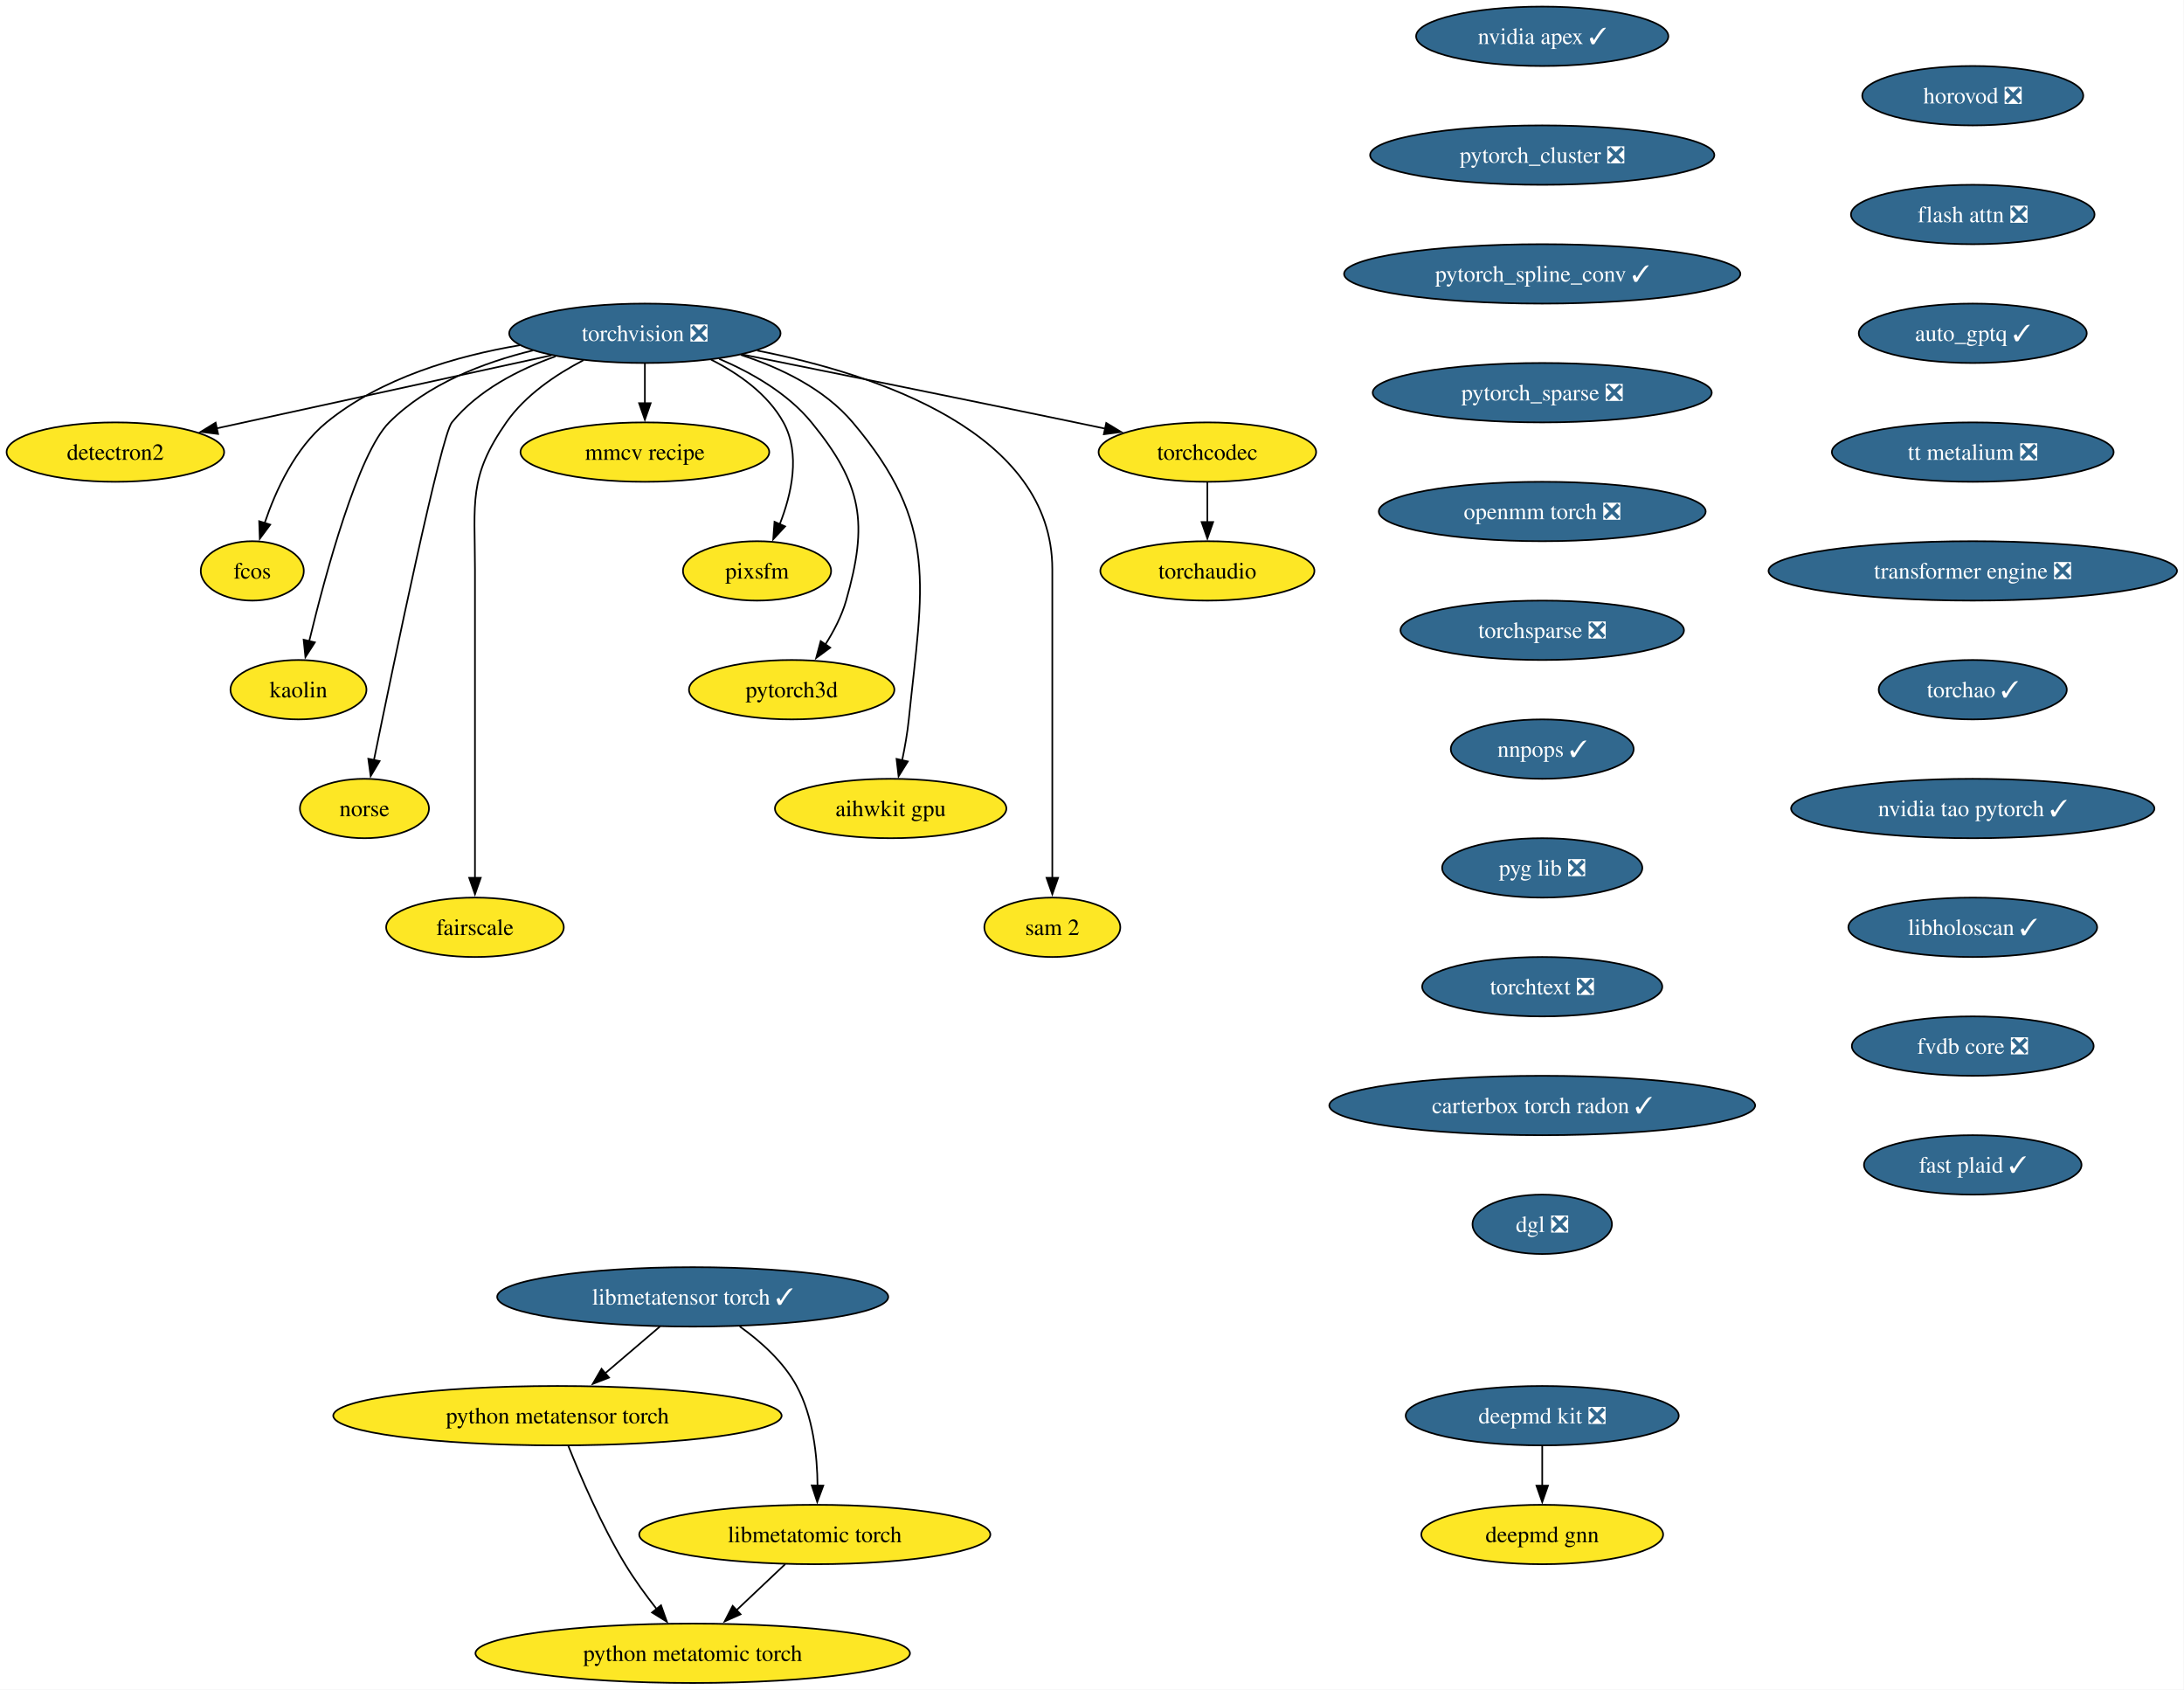
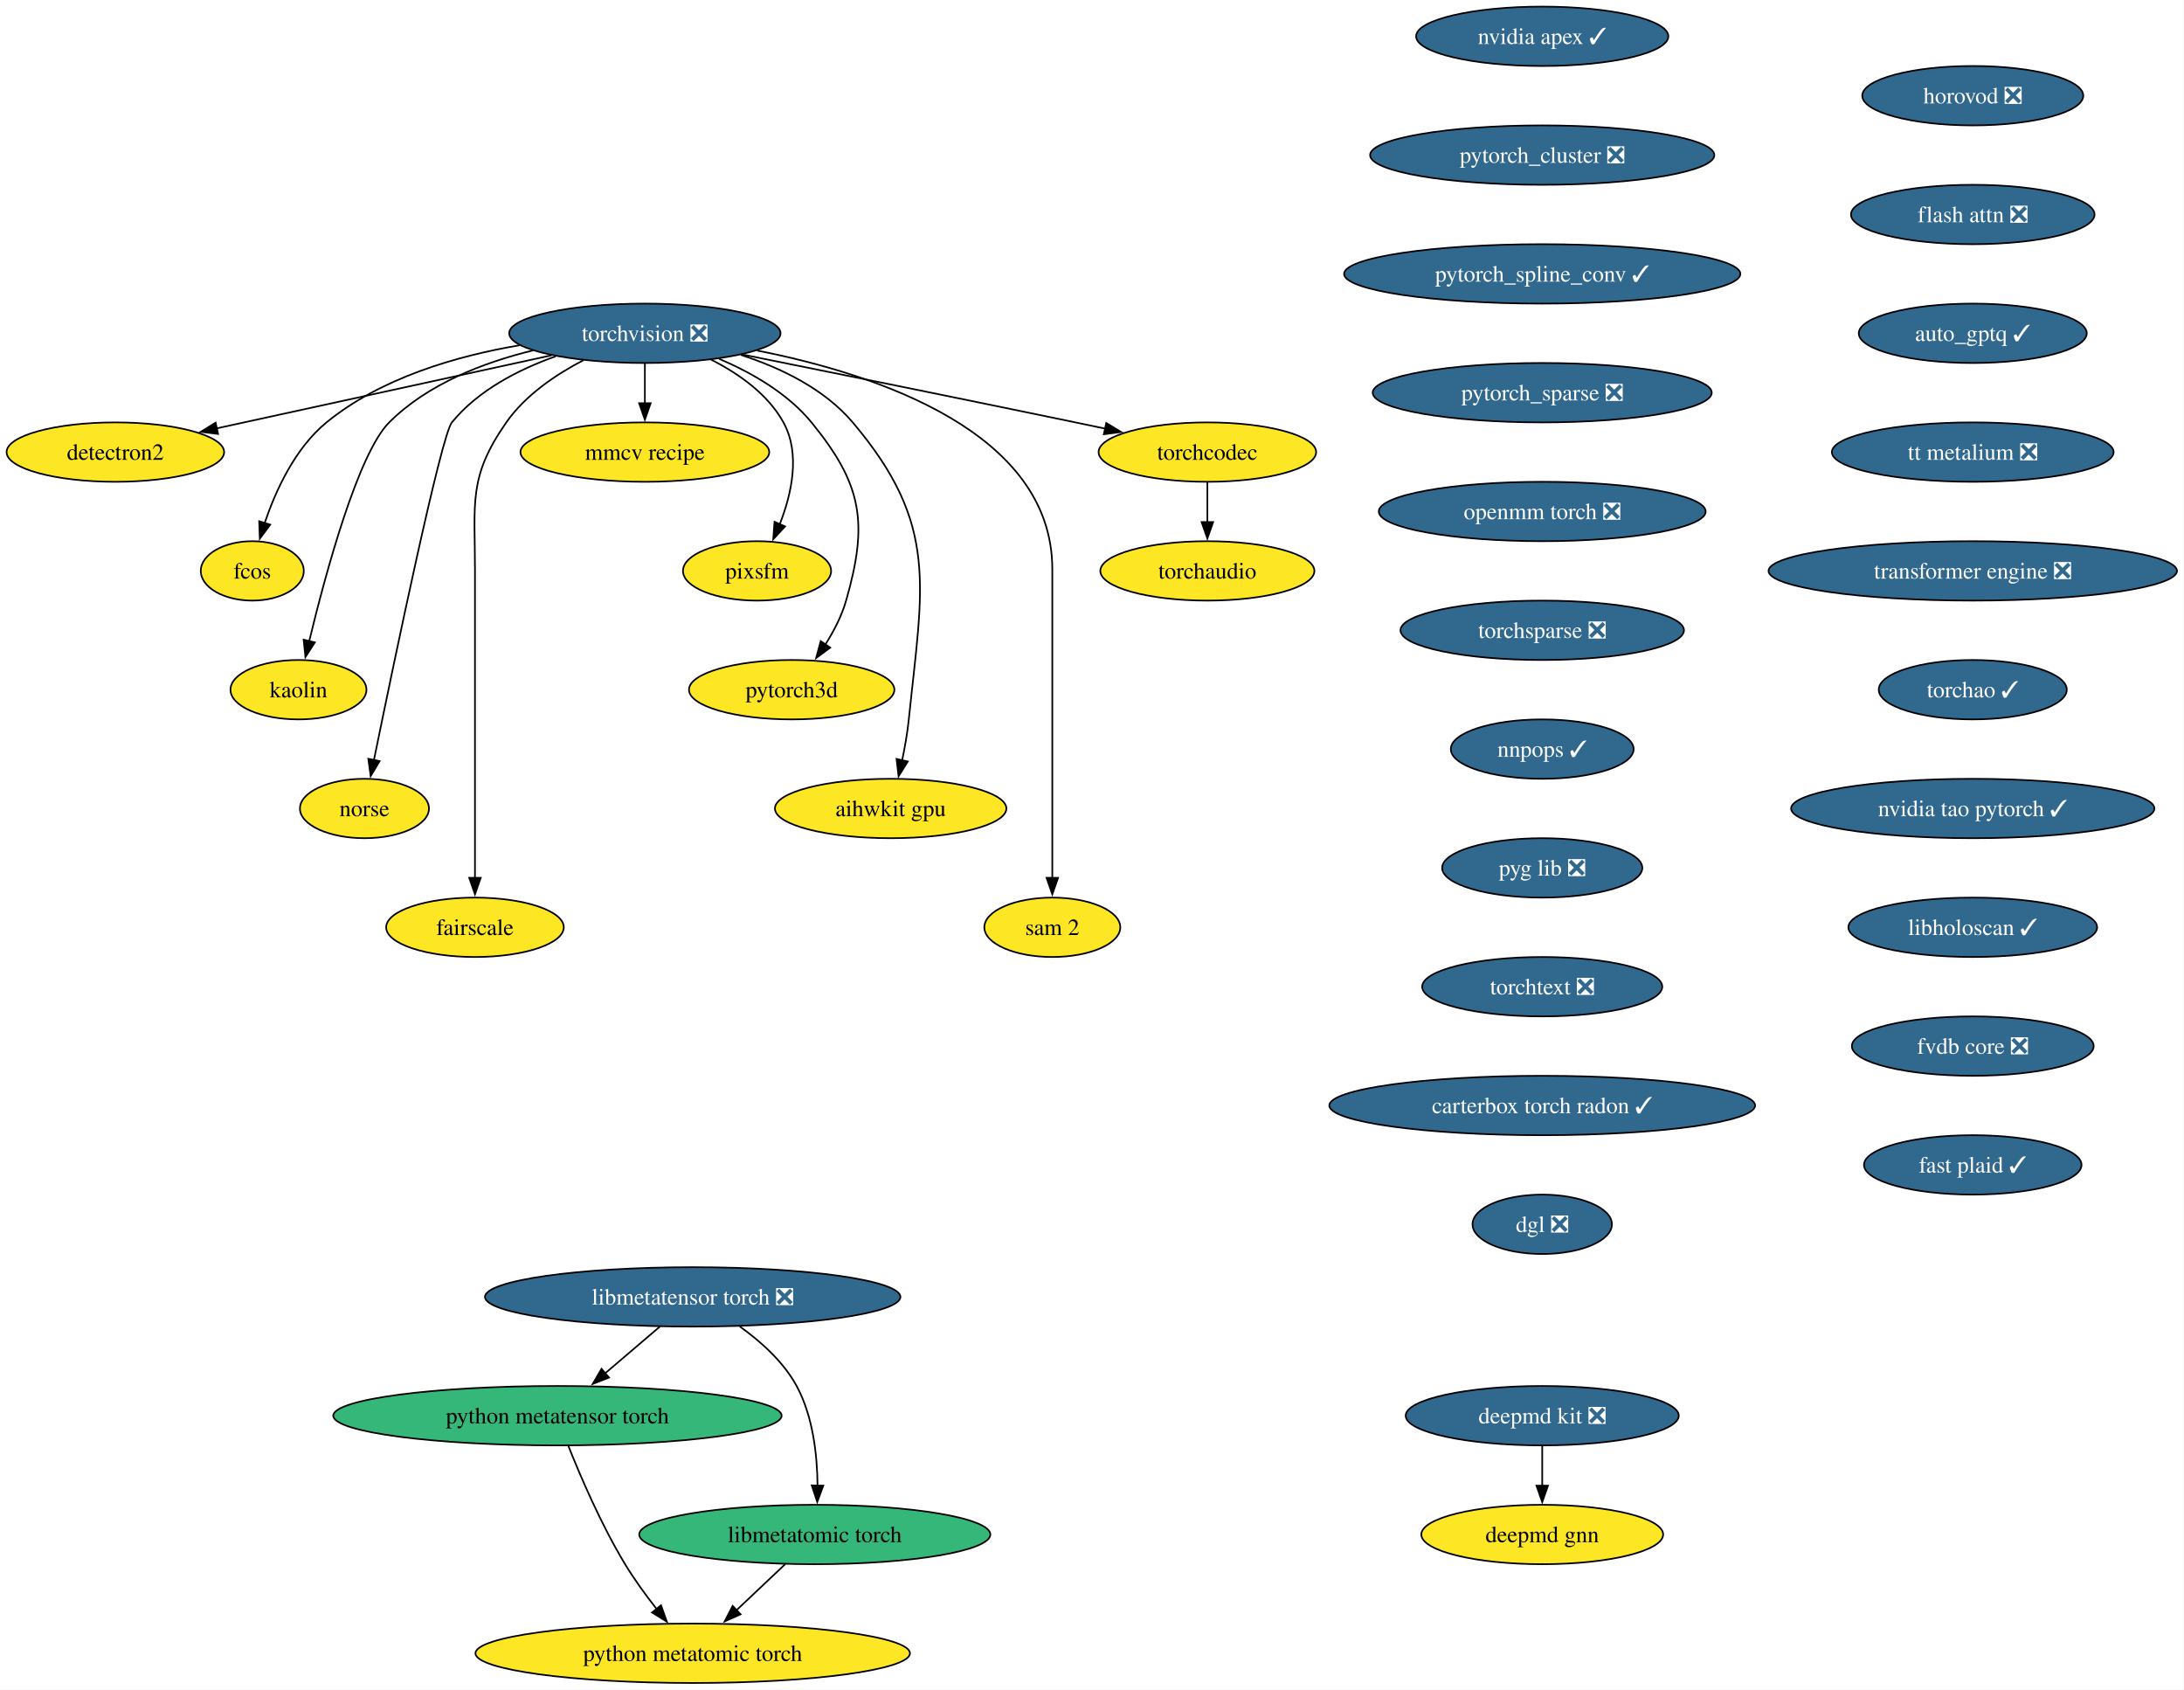
<svg xmlns="http://www.w3.org/2000/svg" xmlns:xlink="http://www.w3.org/1999/xlink" width="1324pt" height="1024pt" viewBox="0.00 0.00 1324.00 1024.00">
  <g id="graph0" class="graph" transform="scale(1 1) rotate(0) translate(4 1020)">
    <polygon fill="white" stroke="none" points="-4,4 -4,-1020 1319.75,-1020 1319.75,4 -4,4" />
    <g id="node1" class="node">
      <g id="a_node1">
        <a xlink:href="https://github.com/conda-forge/torchvision-feedstock/pull/161" xlink:title="torchvision ❎">
          <ellipse fill="#31688e" stroke="black" cx="386.94" cy="-818" rx="82.25" ry="18" />
          <text xml:space="preserve" text-anchor="middle" x="386.94" y="-813.33" font-family="Times,serif" font-size="14.00" fill="white">torchvision ❎</text>
        </a>
      </g>
    </g>
    <g id="node2" class="node">
      <g id="a_node2">
        <a xlink:href="https://github.com/conda-forge/detectron2-feedstock" xlink:title="detectron2">
          <ellipse fill="#fde725" stroke="black" cx="65.94" cy="-746" rx="65.94" ry="18" />
          <text xml:space="preserve" text-anchor="middle" x="65.94" y="-741.33" font-family="Times,serif" font-size="14.00">detectron2</text>
        </a>
      </g>
    </g>
    <g id="edge1" class="edge">
      <path fill="none" stroke="black" d="M330.29,-804.65C273.31,-792.22 185.72,-773.12 127.16,-760.35" />
      <polygon fill="black" stroke="black" points="128.21,-757 117.7,-758.29 126.72,-763.84 128.21,-757" />
    </g>
    <g id="node3" class="node">
      <g id="a_node3">
        <a xlink:href="https://github.com/conda-forge/fcos-feedstock" xlink:title="fcos">
          <ellipse fill="#fde725" stroke="black" cx="148.94" cy="-674" rx="31.22" ry="18" />
          <text xml:space="preserve" text-anchor="middle" x="148.94" y="-669.33" font-family="Times,serif" font-size="14.00">fcos</text>
        </a>
      </g>
    </g>
    <g id="edge2" class="edge">
      <path fill="none" stroke="black" d="M311.11,-810.77C272.5,-804.23 226.89,-790.94 193.94,-764 174.89,-748.43 163.12,-722.72 156.42,-702.93" />
      <polygon fill="black" stroke="black" points="159.81,-702.03 153.5,-693.52 153.13,-704.11 159.81,-702.03" />
    </g>
    <g id="node4" class="node">
      <g id="a_node4">
        <a xlink:href="https://github.com/conda-forge/kaolin-feedstock" xlink:title="kaolin">
          <ellipse fill="#fde725" stroke="black" cx="176.94" cy="-602" rx="41.21" ry="18" />
          <text xml:space="preserve" text-anchor="middle" x="176.94" y="-597.33" font-family="Times,serif" font-size="14.00">kaolin</text>
        </a>
      </g>
    </g>
    <g id="edge3" class="edge">
      <path fill="none" stroke="black" d="M319.11,-807.62C288.98,-800.29 255.16,-787.23 231.94,-764 213.03,-745.08 193.34,-672.34 183.45,-631.41" />
      <polygon fill="black" stroke="black" points="186.88,-630.69 181.16,-621.77 180.07,-632.31 186.88,-630.69" />
    </g>
    <g id="node5" class="node">
      <g id="a_node5">
        <a xlink:href="https://github.com/conda-forge/norse-feedstock" xlink:title="norse">
          <ellipse fill="#fde725" stroke="black" cx="216.94" cy="-530" rx="39.11" ry="18" />
          <text xml:space="preserve" text-anchor="middle" x="216.94" y="-525.33" font-family="Times,serif" font-size="14.00">norse</text>
        </a>
      </g>
    </g>
    <g id="edge4" class="edge">
      <path fill="none" stroke="black" d="M332.82,-804.03C310.32,-796.02 285.8,-783.43 269.94,-764 263.41,-756 234.94,-619.35 222.64,-559.12" />
      <polygon fill="black" stroke="black" points="226.13,-558.74 220.71,-549.64 219.28,-560.14 226.13,-558.74" />
    </g>
    <g id="node6" class="node">
      <g id="a_node6">
        <a xlink:href="https://github.com/conda-forge/fairscale-feedstock" xlink:title="fairscale">
          <ellipse fill="#fde725" stroke="black" cx="283.94" cy="-458" rx="53.84" ry="18" />
          <text xml:space="preserve" text-anchor="middle" x="283.94" y="-453.32" font-family="Times,serif" font-size="14.00">fairscale</text>
        </a>
      </g>
    </g>
    <g id="edge5" class="edge">
      <path fill="none" stroke="black" d="M349.75,-801.73C333.02,-793.04 314.48,-780.55 302.94,-764 279.8,-730.83 283.94,-715.45 283.94,-675 283.94,-675 283.94,-675 283.94,-601 283.94,-561.74 283.94,-516.38 283.94,-487.69" />
      <polygon fill="black" stroke="black" points="287.44,-488 283.94,-478 280.44,-488 287.44,-488" />
    </g>
    <g id="node7" class="node">
      <g id="a_node7">
        <a xlink:href="https://github.com/conda-forge/mmcv-recipe-feedstock" xlink:title="mmcv recipe">
          <ellipse fill="#fde725" stroke="black" cx="386.94" cy="-746" rx="75.41" ry="18" />
          <text xml:space="preserve" text-anchor="middle" x="386.94" y="-741.33" font-family="Times,serif" font-size="14.00">mmcv recipe</text>
        </a>
      </g>
    </g>
    <g id="edge6" class="edge">
      <path fill="none" stroke="black" d="M386.94,-799.7C386.94,-792.41 386.94,-783.73 386.94,-775.54" />
      <polygon fill="black" stroke="black" points="390.44,-775.62 386.94,-765.62 383.44,-775.62 390.44,-775.62" />
    </g>
    <g id="node8" class="node">
      <g id="a_node8">
        <a xlink:href="https://github.com/conda-forge/pixsfm-feedstock" xlink:title="pixsfm">
          <ellipse fill="#fde725" stroke="black" cx="454.94" cy="-674" rx="44.9" ry="18" />
          <text xml:space="preserve" text-anchor="middle" x="454.94" y="-669.33" font-family="Times,serif" font-size="14.00">pixsfm</text>
        </a>
      </g>
    </g>
    <g id="edge7" class="edge">
      <path fill="none" stroke="black" d="M427.04,-802.06C443.75,-793.61 461.45,-781.21 470.94,-764 481.41,-745.01 475.92,-720.61 468.65,-702.16" />
      <polygon fill="black" stroke="black" points="471.95,-700.96 464.75,-693.19 465.53,-703.76 471.95,-700.96" />
    </g>
    <g id="node9" class="node">
      <g id="a_node9">
        <a xlink:href="https://github.com/conda-forge/pytorch3d-feedstock" xlink:title="pytorch3d">
          <ellipse fill="#fde725" stroke="black" cx="475.94" cy="-602" rx="62.26" ry="18" />
          <text xml:space="preserve" text-anchor="middle" x="475.94" y="-597.33" font-family="Times,serif" font-size="14.00">pytorch3d</text>
        </a>
      </g>
    </g>
    <g id="edge8" class="edge">
      <path fill="none" stroke="black" d="M431.98,-802.52C451.67,-794.11 473.52,-781.63 487.94,-764 518.9,-726.15 522.38,-703.02 508.94,-656 506.27,-646.66 501.43,-637.37 496.26,-629.24" />
      <polygon fill="black" stroke="black" points="499.31,-627.49 490.78,-621.21 493.53,-631.44 499.31,-627.49" />
    </g>
    <g id="node10" class="node">
      <g id="a_node10">
        <a xlink:href="https://github.com/conda-forge/aihwkit-gpu-feedstock" xlink:title="aihwkit gpu">
          <ellipse fill="#fde725" stroke="black" cx="535.94" cy="-530" rx="70.15" ry="18" />
          <text xml:space="preserve" text-anchor="middle" x="535.94" y="-525.33" font-family="Times,serif" font-size="14.00">aihwkit gpu</text>
        </a>
      </g>
    </g>
    <g id="edge9" class="edge">
      <path fill="none" stroke="black" d="M445.07,-804.92C469.27,-797.08 495.69,-784.38 512.94,-764 565.53,-701.85 555.26,-664.99 546.94,-584 546.1,-575.83 544.55,-567.07 542.88,-559.07" />
      <polygon fill="black" stroke="black" points="546.34,-558.51 540.74,-549.52 539.51,-560.05 546.34,-558.51" />
    </g>
    <g id="node11" class="node">
      <g id="a_node11">
        <a xlink:href="https://github.com/conda-forge/sam-2-feedstock" xlink:title="sam 2">
          <ellipse fill="#fde725" stroke="black" cx="633.94" cy="-458" rx="41.21" ry="18" />
          <text xml:space="preserve" text-anchor="middle" x="633.94" y="-453.32" font-family="Times,serif" font-size="14.00">sam 2</text>
        </a>
      </g>
    </g>
    <g id="edge10" class="edge">
      <path fill="none" stroke="black" d="M455.09,-807.53C528.2,-793.07 633.94,-757.85 633.94,-675 633.94,-675 633.94,-675 633.94,-601 633.94,-561.74 633.94,-516.38 633.94,-487.69" />
      <polygon fill="black" stroke="black" points="637.44,-488 633.94,-478 630.44,-488 637.44,-488" />
    </g>
    <g id="node12" class="node">
      <g id="a_node12">
        <a xlink:href="https://github.com/conda-forge/torchcodec-feedstock" xlink:title="torchcodec">
          <ellipse fill="#fde725" stroke="black" cx="727.94" cy="-746" rx="65.94" ry="18" />
          <text xml:space="preserve" text-anchor="middle" x="727.94" y="-741.33" font-family="Times,serif" font-size="14.00">torchcodec</text>
        </a>
      </g>
    </g>
    <g id="edge11" class="edge">
      <path fill="none" stroke="black" d="M446.06,-805.15C498.98,-794.51 578.68,-778.39 647.94,-764 653.85,-762.77 660,-761.48 666.15,-760.19" />
      <polygon fill="black" stroke="black" points="666.63,-763.66 675.69,-758.17 665.18,-756.82 666.63,-763.66" />
    </g>
    <g id="node13" class="node">
      <g id="a_node13">
        <a xlink:href="https://github.com/conda-forge/torchaudio-feedstock" xlink:title="torchaudio">
          <ellipse fill="#fde725" stroke="black" cx="727.94" cy="-674" rx="64.89" ry="18" />
          <text xml:space="preserve" text-anchor="middle" x="727.94" y="-669.33" font-family="Times,serif" font-size="14.00">torchaudio</text>
        </a>
      </g>
    </g>
    <g id="edge12" class="edge">
      <path fill="none" stroke="black" d="M727.94,-727.7C727.94,-720.41 727.94,-711.73 727.94,-703.54" />
      <polygon fill="black" stroke="black" points="731.44,-703.62 727.94,-693.62 724.44,-703.62 731.44,-703.62" />
    </g>
    <g id="node14" class="node">
      <g id="a_node14">
        <a xlink:href="https://github.com/conda-forge/deepmd-kit-feedstock/pull/135" xlink:title="deepmd kit ❎">
          <ellipse fill="#31688e" stroke="black" cx="930.94" cy="-162" rx="82.77" ry="18" />
          <text xml:space="preserve" text-anchor="middle" x="930.94" y="-157.32" font-family="Times,serif" font-size="14.00" fill="white">deepmd kit ❎</text>
        </a>
      </g>
    </g>
    <g id="node15" class="node">
      <g id="a_node15">
        <a xlink:href="https://github.com/conda-forge/deepmd-gnn-feedstock" xlink:title="deepmd gnn">
          <ellipse fill="#fde725" stroke="black" cx="930.94" cy="-90" rx="73.3" ry="18" />
          <text xml:space="preserve" text-anchor="middle" x="930.94" y="-85.33" font-family="Times,serif" font-size="14.00">deepmd gnn</text>
        </a>
      </g>
    </g>
    <g id="edge13" class="edge">
      <path fill="none" stroke="black" d="M930.94,-143.7C930.94,-136.41 930.94,-127.73 930.94,-119.54" />
      <polygon fill="black" stroke="black" points="934.44,-119.62 930.94,-109.62 927.44,-119.62 934.44,-119.62" />
    </g>
    <g id="node16" class="node">
      <g id="a_node16">
        <a xlink:href="https://github.com/conda-forge/nvidia-apex-feedstock/pull/70" xlink:title="nvidia apex ✓">
          <ellipse fill="#31688e" stroke="black" cx="930.94" cy="-998" rx="76.46" ry="18" />
          <text xml:space="preserve" text-anchor="middle" x="930.94" y="-993.33" font-family="Times,serif" font-size="14.00" fill="white">nvidia apex ✓</text>
        </a>
      </g>
    </g>
    <g id="node17" class="node">
      <g id="a_node17">
        <a xlink:href="https://github.com/conda-forge/pytorch_cluster-feedstock/pull/71" xlink:title="pytorch_cluster ❎">
          <ellipse fill="#31688e" stroke="black" cx="930.94" cy="-926" rx="104.35" ry="18" />
          <text xml:space="preserve" text-anchor="middle" x="930.94" y="-921.33" font-family="Times,serif" font-size="14.00" fill="white">pytorch_cluster ❎</text>
        </a>
      </g>
    </g>
    <g id="node18" class="node">
      <g id="a_node18">
        <a xlink:href="https://github.com/conda-forge/pytorch_spline_conv-feedstock/pull/53" xlink:title="pytorch_spline_conv ✓">
          <ellipse fill="#31688e" stroke="black" cx="930.94" cy="-854" rx="120.13" ry="18" />
          <text xml:space="preserve" text-anchor="middle" x="930.94" y="-849.33" font-family="Times,serif" font-size="14.00" fill="white">pytorch_spline_conv ✓</text>
        </a>
      </g>
    </g>
    <g id="node19" class="node">
      <g id="a_node19">
        <a xlink:href="https://github.com/conda-forge/pytorch_sparse-feedstock/pull/81" xlink:title="pytorch_sparse ❎">
          <ellipse fill="#31688e" stroke="black" cx="930.94" cy="-782" rx="102.77" ry="18" />
          <text xml:space="preserve" text-anchor="middle" x="930.94" y="-777.33" font-family="Times,serif" font-size="14.00" fill="white">pytorch_sparse ❎</text>
        </a>
      </g>
    </g>
    <g id="node20" class="node">
      <g id="a_node20">
        <a xlink:href="https://github.com/conda-forge/openmm-torch-feedstock/pull/78" xlink:title="openmm torch ❎">
          <ellipse fill="#31688e" stroke="black" cx="930.94" cy="-710" rx="99.08" ry="18" />
          <text xml:space="preserve" text-anchor="middle" x="930.94" y="-705.33" font-family="Times,serif" font-size="14.00" fill="white">openmm torch ❎</text>
        </a>
      </g>
    </g>
    <g id="node21" class="node">
      <g id="a_node21">
        <a xlink:href="https://github.com/conda-forge/torchsparse-feedstock/pull/49" xlink:title="torchsparse ❎">
          <ellipse fill="#31688e" stroke="black" cx="930.94" cy="-638" rx="85.93" ry="18" />
          <text xml:space="preserve" text-anchor="middle" x="930.94" y="-633.33" font-family="Times,serif" font-size="14.00" fill="white">torchsparse ❎</text>
        </a>
      </g>
    </g>
    <g id="node22" class="node">
      <g id="a_node22">
        <a xlink:href="https://github.com/conda-forge/nnpops-feedstock/pull/58" xlink:title="nnpops ✓">
          <ellipse fill="#31688e" stroke="black" cx="930.94" cy="-566" rx="55.42" ry="18" />
          <text xml:space="preserve" text-anchor="middle" x="930.94" y="-561.33" font-family="Times,serif" font-size="14.00" fill="white">nnpops ✓</text>
        </a>
      </g>
    </g>
    <g id="node23" class="node">
      <g id="a_node23">
        <a xlink:href="https://github.com/conda-forge/pyg-lib-feedstock/pull/54" xlink:title="pyg lib ❎">
          <ellipse fill="#31688e" stroke="black" cx="930.94" cy="-494" rx="60.68" ry="18" />
          <text xml:space="preserve" text-anchor="middle" x="930.94" y="-489.32" font-family="Times,serif" font-size="14.00" fill="white">pyg lib ❎</text>
        </a>
      </g>
    </g>
    <g id="node24" class="node">
      <g id="a_node24">
        <a xlink:href="https://github.com/conda-forge/torchtext-feedstock/pull/41" xlink:title="torchtext ❎">
          <ellipse fill="#31688e" stroke="black" cx="930.94" cy="-422" rx="72.78" ry="18" />
          <text xml:space="preserve" text-anchor="middle" x="930.94" y="-417.32" font-family="Times,serif" font-size="14.00" fill="white">torchtext ❎</text>
        </a>
      </g>
    </g>
    <g id="node25" class="node">
      <g id="a_node25">
        <a xlink:href="https://github.com/conda-forge/carterbox-torch-radon-feedstock/pull/30" xlink:title="carterbox torch radon ✓">
          <ellipse fill="#31688e" stroke="black" cx="930.94" cy="-350" rx="129.07" ry="18" />
          <text xml:space="preserve" text-anchor="middle" x="930.94" y="-345.32" font-family="Times,serif" font-size="14.00" fill="white">carterbox torch radon ✓</text>
        </a>
      </g>
    </g>
    <g id="node26" class="node">
      <g id="a_node26">
        <a xlink:href="https://github.com/conda-forge/dgl-feedstock/pull/68" xlink:title="dgl ❎">
          <ellipse fill="#31688e" stroke="black" cx="930.94" cy="-278" rx="42.26" ry="18" />
          <text xml:space="preserve" text-anchor="middle" x="930.94" y="-273.32" font-family="Times,serif" font-size="14.00" fill="white">dgl ❎</text>
        </a>
      </g>
    </g>
    <g id="node27" class="node">
      <g id="a_node27">
        <a xlink:href="https://github.com/conda-forge/horovod-feedstock/pull/48" xlink:title="horovod ❎">
          <ellipse fill="#31688e" stroke="black" cx="1191.94" cy="-962" rx="66.99" ry="18" />
          <text xml:space="preserve" text-anchor="middle" x="1191.94" y="-957.33" font-family="Times,serif" font-size="14.00" fill="white">horovod ❎</text>
        </a>
      </g>
    </g>
    <g id="node28" class="node">
      <g id="a_node28">
        <a xlink:href="https://github.com/conda-forge/flash-attn-feedstock/pull/51" xlink:title="flash attn ❎">
          <ellipse fill="#31688e" stroke="black" cx="1191.94" cy="-890" rx="73.83" ry="18" />
          <text xml:space="preserve" text-anchor="middle" x="1191.94" y="-885.33" font-family="Times,serif" font-size="14.00" fill="white">flash attn ❎</text>
        </a>
      </g>
    </g>
    <g id="node29" class="node">
      <g id="a_node29">
        <a xlink:href="https://github.com/conda-forge/auto_gptq-feedstock/pull/25" xlink:title="auto_gptq ✓">
          <ellipse fill="#31688e" stroke="black" cx="1191.94" cy="-818" rx="69.1" ry="18" />
          <text xml:space="preserve" text-anchor="middle" x="1191.94" y="-813.33" font-family="Times,serif" font-size="14.00" fill="white">auto_gptq ✓</text>
        </a>
      </g>
    </g>
    <g id="node30" class="node">
      <g id="a_node30">
        <a xlink:href="https://github.com/conda-forge/tt-metalium-feedstock/pull/25" xlink:title="tt metalium ❎">
          <ellipse fill="#31688e" stroke="black" cx="1191.94" cy="-746" rx="85.41" ry="18" />
          <text xml:space="preserve" text-anchor="middle" x="1191.94" y="-741.33" font-family="Times,serif" font-size="14.00" fill="white">tt metalium ❎</text>
        </a>
      </g>
    </g>
    <g id="node35" class="node">
      <g id="a_node35">
        <a xlink:href="https://github.com/conda-forge/transformer-engine-feedstock/pull/49" xlink:title="transformer engine ❎">
          <ellipse fill="#31688e" stroke="black" cx="1191.94" cy="-674" rx="123.81" ry="18" />
          <text xml:space="preserve" text-anchor="middle" x="1191.94" y="-669.33" font-family="Times,serif" font-size="14.00" fill="white">transformer engine ❎</text>
        </a>
      </g>
    </g>
    <g id="node31" class="node">
      <g id="a_node31">
-         <a xlink:href="https://github.com/conda-forge/libmetatensor-torch-feedstock/pull/44" xlink:title="libmetatensor torch ✓">
-           <ellipse fill="#31688e" stroke="black" cx="415.94" cy="-234" rx="118.55" ry="18" />
-           <text xml:space="preserve" text-anchor="middle" x="415.94" y="-229.32" font-family="Times,serif" font-size="14.00" fill="white">libmetatensor torch ✓</text>
+         <a xlink:href="https://github.com/conda-forge/libmetatensor-torch-feedstock/pull/44" xlink:title="libmetatensor torch ❎">
+           <ellipse fill="#31688e" stroke="black" cx="415.94" cy="-234" rx="125.92" ry="18" />
+           <text xml:space="preserve" text-anchor="middle" x="415.94" y="-229.32" font-family="Times,serif" font-size="14.00" fill="white">libmetatensor torch ❎</text>
        </a>
      </g>
    </g>
    <g id="node32" class="node">
      <g id="a_node32">
        <a xlink:href="https://github.com/conda-forge/python-metatensor-torch-feedstock" xlink:title="python metatensor torch">
-           <ellipse fill="#fde725" stroke="black" cx="333.94" cy="-162" rx="135.91" ry="18" />
+           <ellipse fill="#35b779" stroke="black" cx="333.94" cy="-162" rx="135.91" ry="18" />
          <text xml:space="preserve" text-anchor="middle" x="333.94" y="-157.32" font-family="Times,serif" font-size="14.00">python metatensor torch</text>
        </a>
      </g>
    </g>
    <g id="edge27" class="edge">
      <path fill="none" stroke="black" d="M396.09,-216.05C386.07,-207.5 373.72,-196.96 362.68,-187.54" />
      <polygon fill="black" stroke="black" points="365.21,-185.09 355.33,-181.26 360.66,-190.41 365.21,-185.09" />
    </g>
    <g id="node33" class="node">
      <g id="a_node33">
        <a xlink:href="https://github.com/conda-forge/libmetatomic-torch-feedstock" xlink:title="libmetatomic torch">
-           <ellipse fill="#fde725" stroke="black" cx="489.94" cy="-90" rx="106.45" ry="18" />
+           <ellipse fill="#35b779" stroke="black" cx="489.94" cy="-90" rx="106.45" ry="18" />
          <text xml:space="preserve" text-anchor="middle" x="489.94" y="-85.33" font-family="Times,serif" font-size="14.00">libmetatomic torch</text>
        </a>
      </g>
    </g>
    <g id="edge28" class="edge">
      <path fill="none" stroke="black" d="M444.44,-216.09C457.12,-207.03 470.96,-194.7 478.94,-180 488.94,-161.57 491.46,-137.89 491.61,-119.59" />
      <polygon fill="black" stroke="black" points="495.11,-119.63 491.43,-109.7 488.11,-119.76 495.11,-119.63" />
    </g>
    <g id="node34" class="node">
      <g id="a_node34">
        <a xlink:href="https://github.com/conda-forge/python-metatomic-torch-feedstock" xlink:title="python metatomic torch">
          <ellipse fill="#fde725" stroke="black" cx="415.94" cy="-18" rx="131.7" ry="18" />
          <text xml:space="preserve" text-anchor="middle" x="415.94" y="-13.32" font-family="Times,serif" font-size="14.00">python metatomic torch</text>
        </a>
      </g>
    </g>
    <g id="edge29" class="edge">
      <path fill="none" stroke="black" d="M340.55,-143.68C347.87,-125.31 360.56,-95.71 374.94,-72 380.55,-62.75 387.49,-53.22 394.06,-44.85" />
      <polygon fill="black" stroke="black" points="396.73,-47.11 400.28,-37.13 391.28,-42.72 396.73,-47.11" />
    </g>
    <g id="edge30" class="edge">
      <path fill="none" stroke="black" d="M472.03,-72.05C463.16,-63.67 452.28,-53.38 442.47,-44.1" />
      <polygon fill="black" stroke="black" points="444.97,-41.64 435.3,-37.32 440.16,-46.73 444.97,-41.64" />
    </g>
    <g id="node36" class="node">
      <g id="a_node36">
        <a xlink:href="https://github.com/conda-forge/torchao-feedstock/pull/21" xlink:title="torchao ✓">
          <ellipse fill="#31688e" stroke="black" cx="1191.94" cy="-602" rx="57" ry="18" />
          <text xml:space="preserve" text-anchor="middle" x="1191.94" y="-597.33" font-family="Times,serif" font-size="14.00" fill="white">torchao ✓</text>
        </a>
      </g>
    </g>
    <g id="node37" class="node">
      <g id="a_node37">
        <a xlink:href="https://github.com/conda-forge/nvidia-tao-pytorch-feedstock/pull/11" xlink:title="nvidia tao pytorch ✓">
          <ellipse fill="#31688e" stroke="black" cx="1191.94" cy="-530" rx="110.13" ry="18" />
          <text xml:space="preserve" text-anchor="middle" x="1191.94" y="-525.33" font-family="Times,serif" font-size="14.00" fill="white">nvidia tao pytorch ✓</text>
        </a>
      </g>
    </g>
    <g id="node38" class="node">
      <g id="a_node38">
        <a xlink:href="https://github.com/conda-forge/libholoscan-feedstock/pull/17" xlink:title="libholoscan ✓">
          <ellipse fill="#31688e" stroke="black" cx="1191.94" cy="-458" rx="75.41" ry="18" />
          <text xml:space="preserve" text-anchor="middle" x="1191.94" y="-453.32" font-family="Times,serif" font-size="14.00" fill="white">libholoscan ✓</text>
        </a>
      </g>
    </g>
    <g id="node39" class="node">
      <g id="a_node39">
        <a xlink:href="https://github.com/conda-forge/fvdb-core-feedstock/pull/40" xlink:title="fvdb core ❎">
          <ellipse fill="#31688e" stroke="black" cx="1191.94" cy="-386" rx="73.3" ry="18" />
          <text xml:space="preserve" text-anchor="middle" x="1191.94" y="-381.32" font-family="Times,serif" font-size="14.00" fill="white">fvdb core ❎</text>
        </a>
      </g>
    </g>
    <g id="node40" class="node">
      <g id="a_node40">
        <a xlink:href="https://github.com/conda-forge/fast-plaid-feedstock/pull/5" xlink:title="fast plaid ✓">
          <ellipse fill="#31688e" stroke="black" cx="1191.94" cy="-314" rx="65.94" ry="18" />
          <text xml:space="preserve" text-anchor="middle" x="1191.94" y="-309.32" font-family="Times,serif" font-size="14.00" fill="white">fast plaid ✓</text>
        </a>
      </g>
    </g>
  </g>
</svg>
